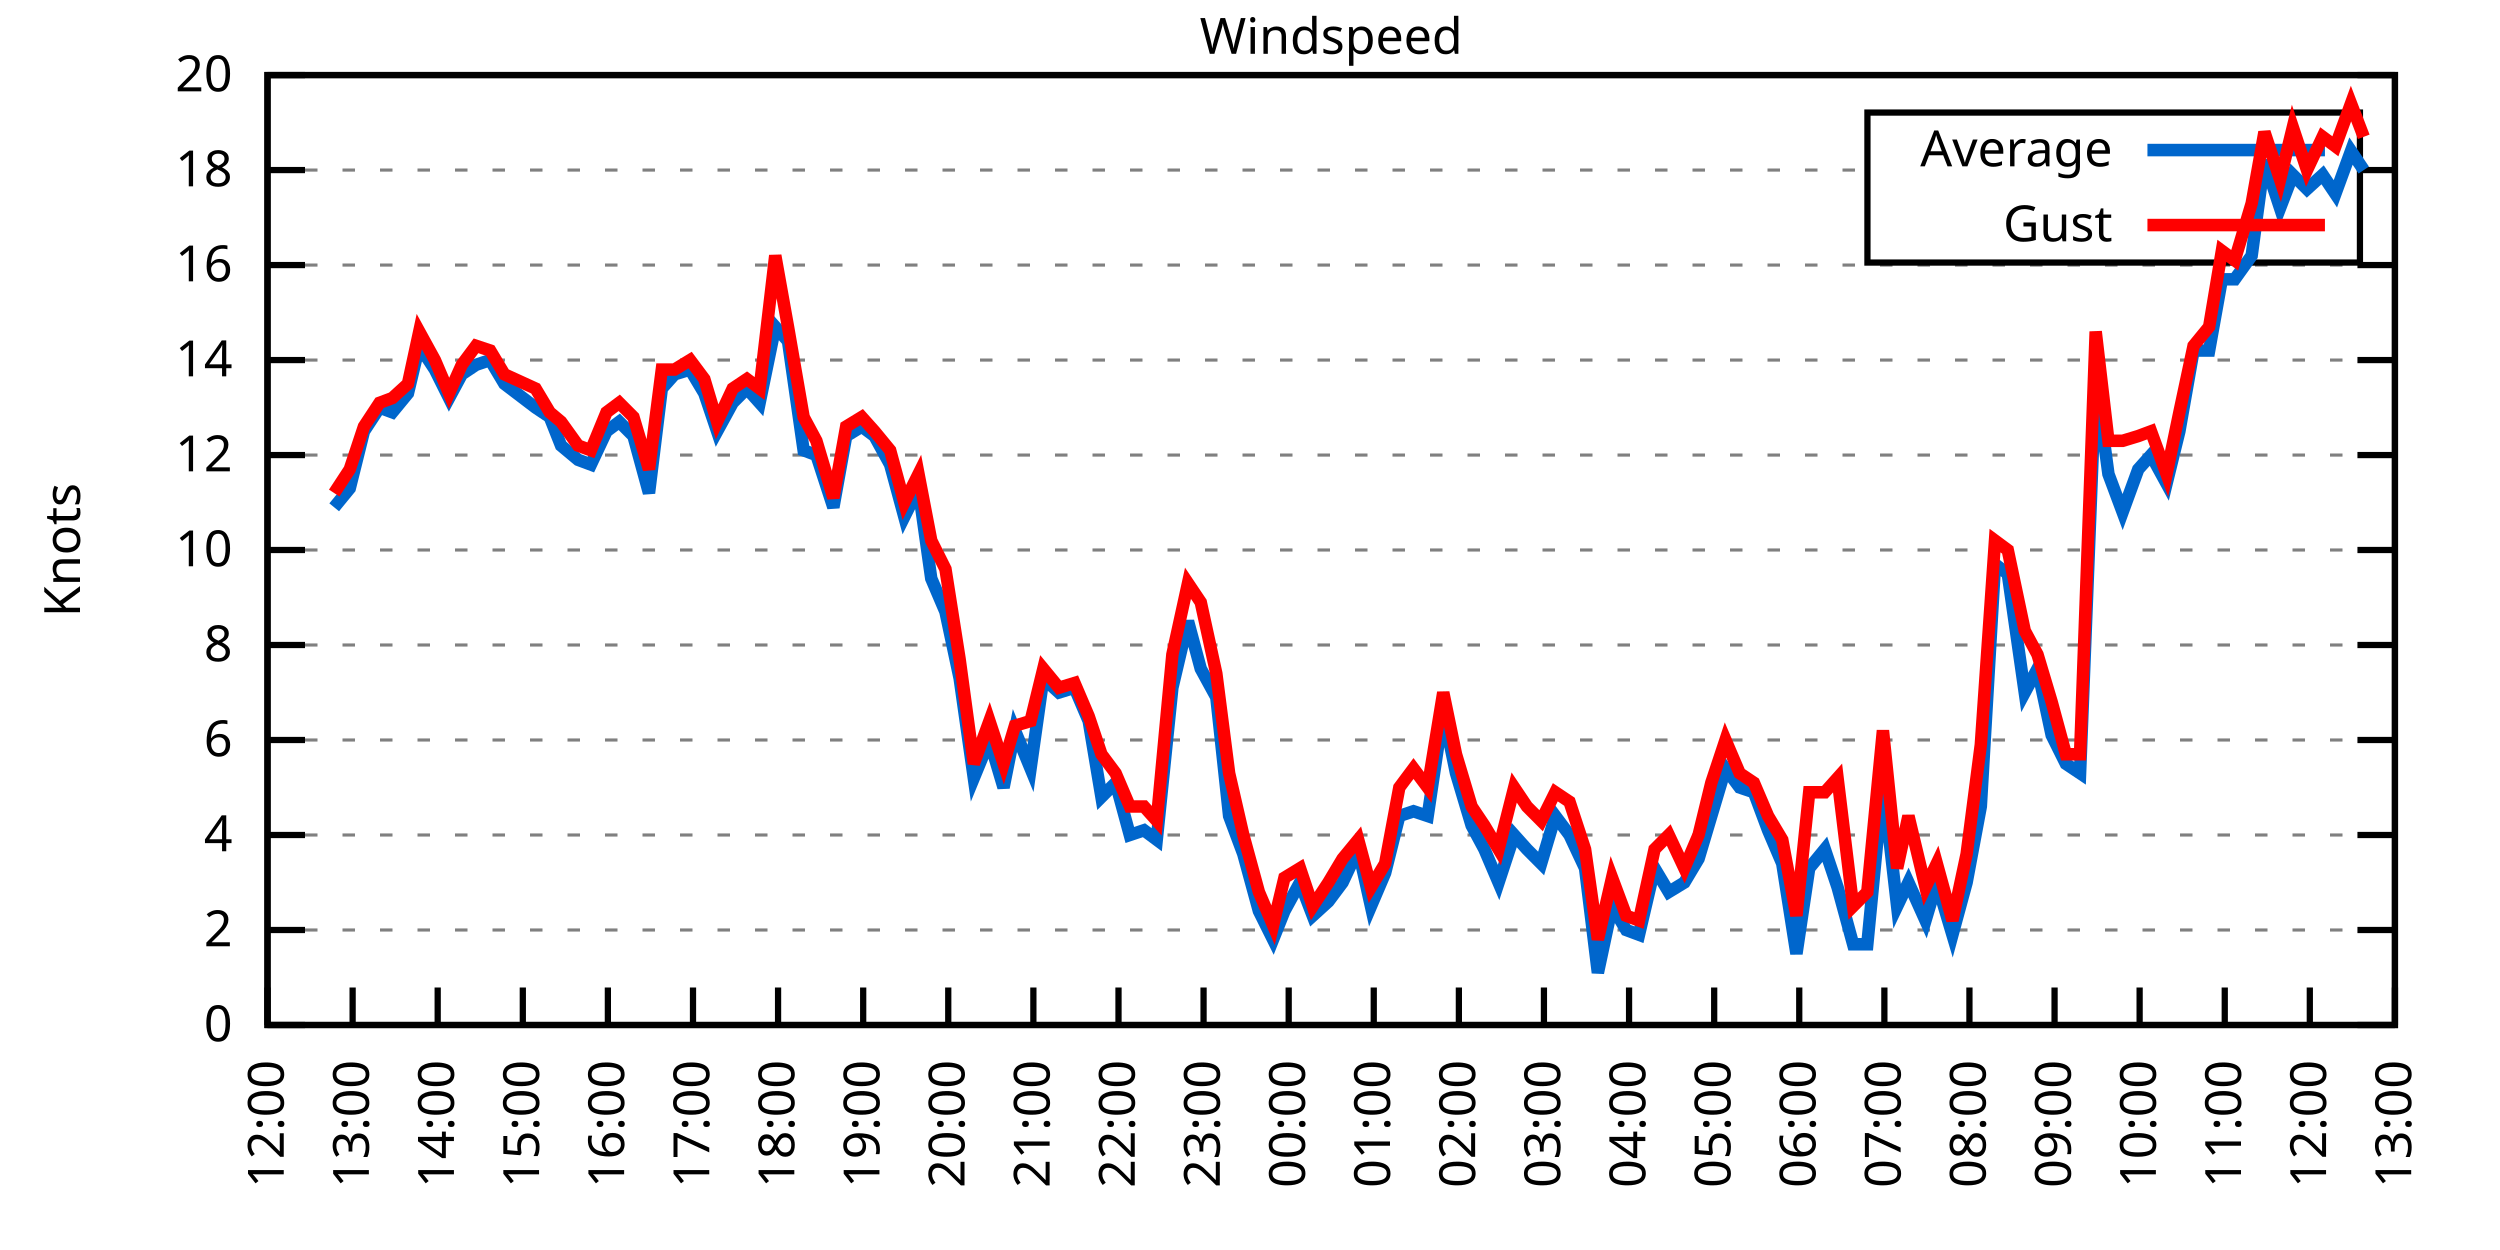
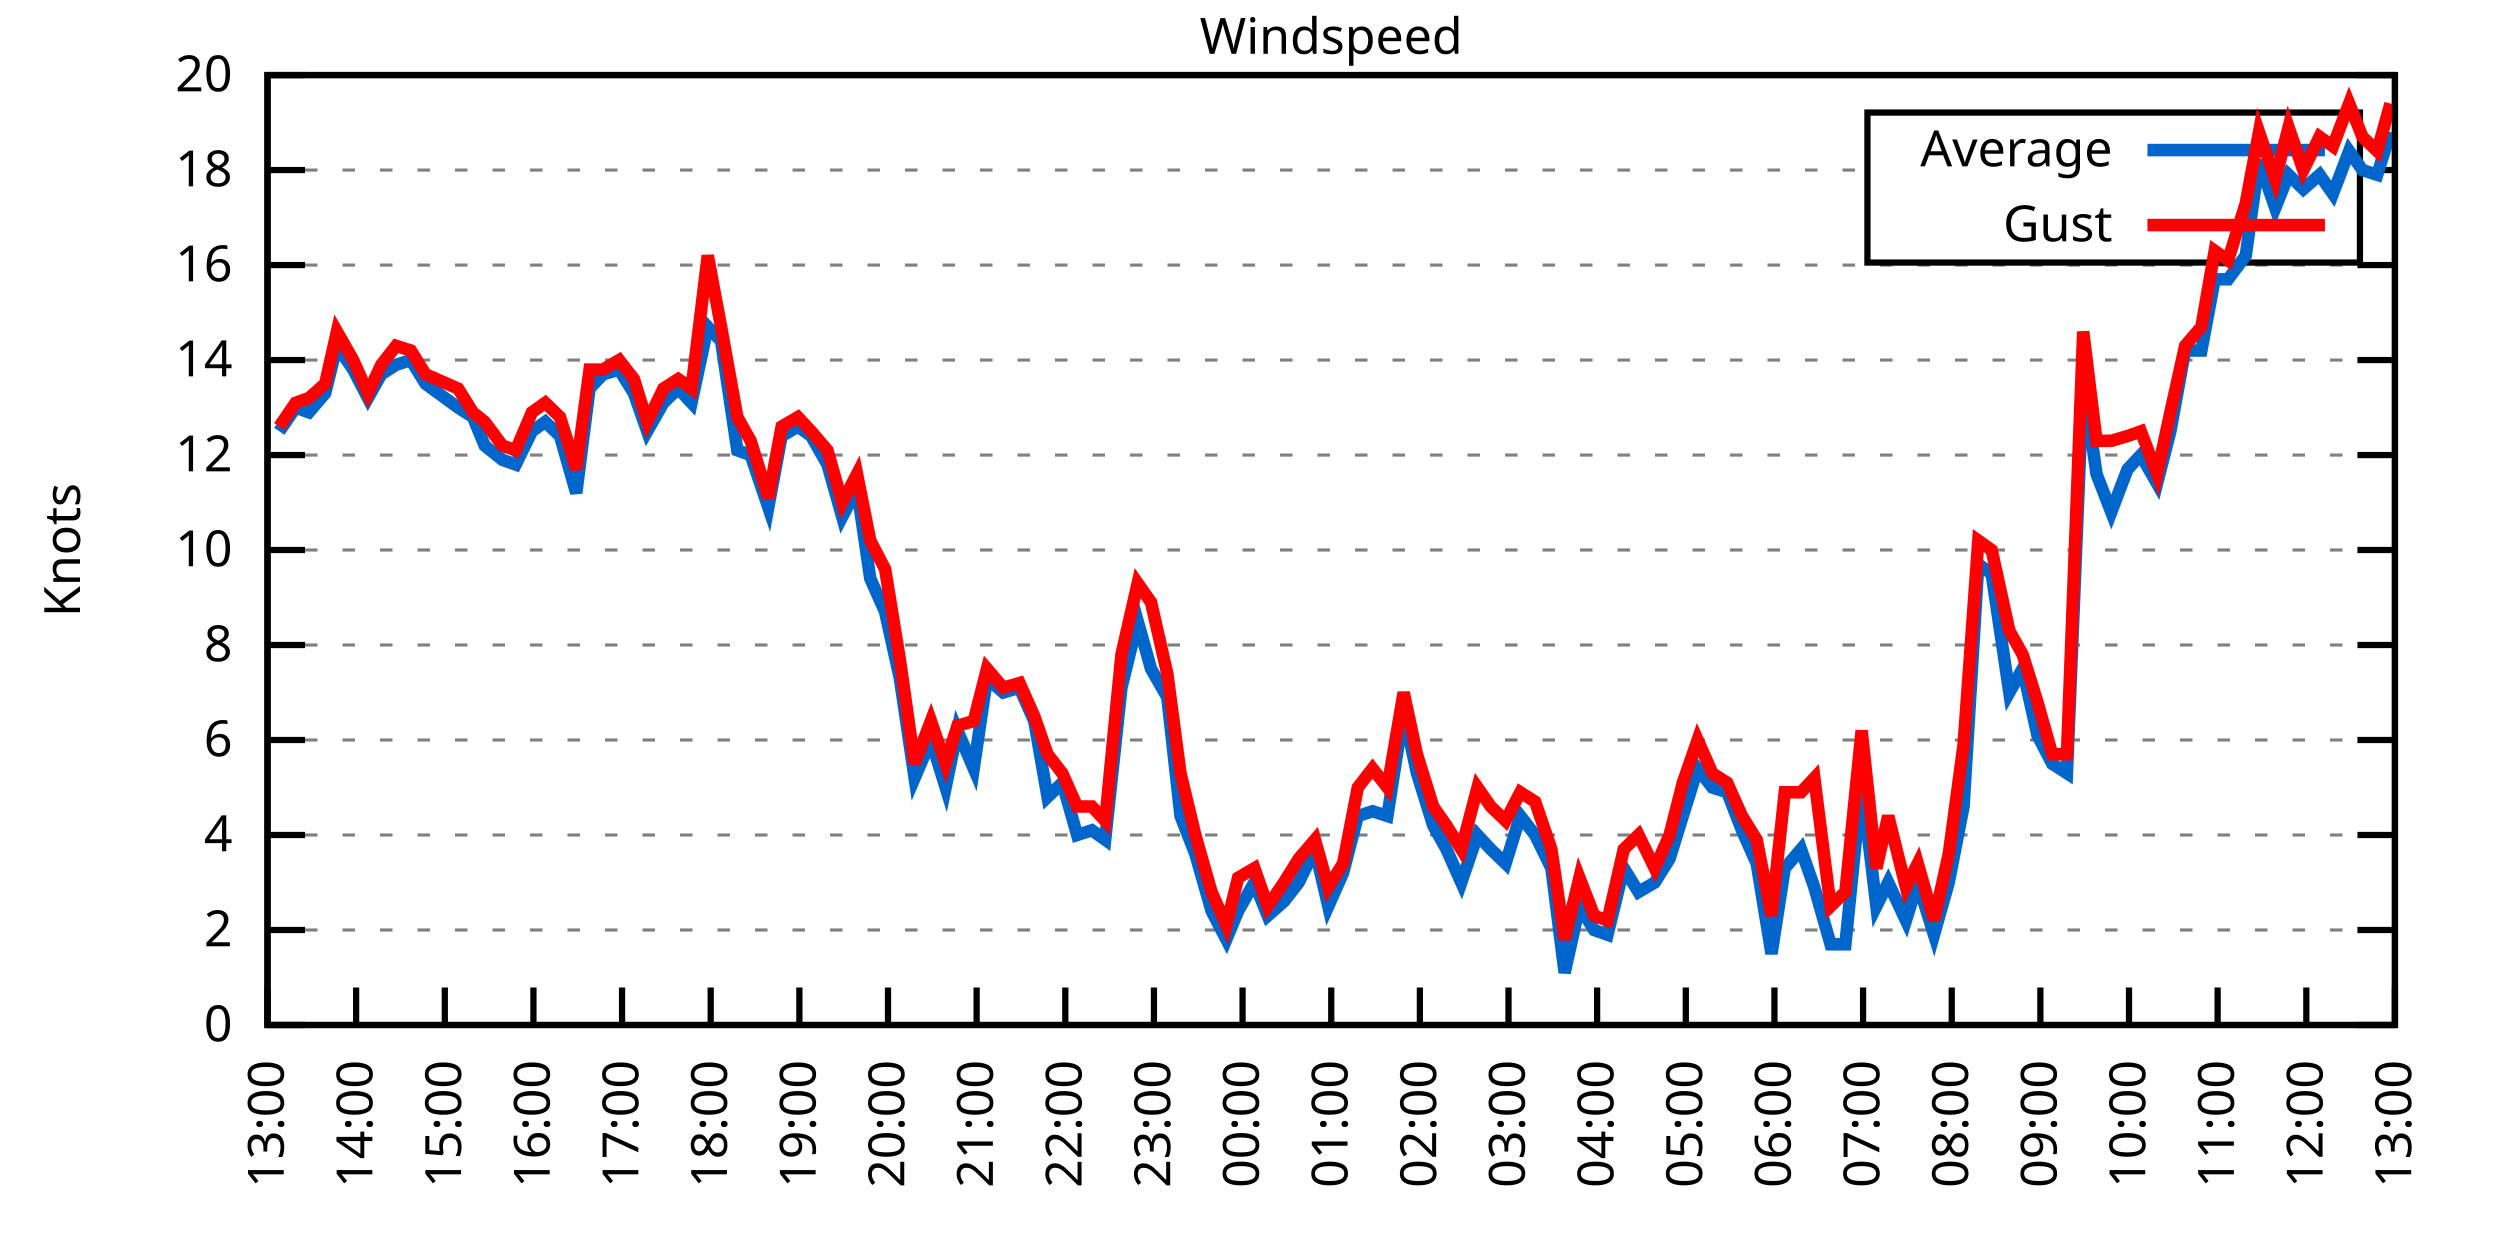
<svg xmlns="http://www.w3.org/2000/svg" xmlns:xlink="http://www.w3.org/1999/xlink" width="400" height="200" viewBox="0 0 400 200">
  <g id="gnuplot_canvas">
    <rect x="0" y="0" width="400" height="200" fill="none" />
    <defs>
      <circle id="gpDot" r="0.5" stroke-width="0.5" stroke="currentColor" />
      <path id="gpPt0" stroke-width="0.333" stroke="currentColor" d="M-1,0 h2 M0,-1 v2" />
      <path id="gpPt1" stroke-width="0.333" stroke="currentColor" d="M-1,-1 L1,1 M1,-1 L-1,1" />
      <path id="gpPt2" stroke-width="0.333" stroke="currentColor" d="M-1,0 L1,0 M0,-1 L0,1 M-1,-1 L1,1 M-1,1 L1,-1" />
      <rect id="gpPt3" stroke-width="0.333" stroke="currentColor" x="-1" y="-1" width="2" height="2" />
      <rect id="gpPt4" stroke-width="0.333" stroke="currentColor" fill="currentColor" x="-1" y="-1" width="2" height="2" />
      <circle id="gpPt5" stroke-width="0.333" stroke="currentColor" cx="0" cy="0" r="1" />
      <use xlink:href="#gpPt5" id="gpPt6" fill="currentColor" stroke="none" />
      <path id="gpPt7" stroke-width="0.333" stroke="currentColor" d="M0,-1.33 L-1.33,0.67 L1.33,0.67 z" />
      <use xlink:href="#gpPt7" id="gpPt8" fill="currentColor" stroke="none" />
      <use xlink:href="#gpPt7" id="gpPt9" stroke="currentColor" transform="rotate(180)" />
      <use xlink:href="#gpPt9" id="gpPt10" fill="currentColor" stroke="none" />
      <use xlink:href="#gpPt3" id="gpPt11" stroke="currentColor" transform="rotate(45)" />
      <use xlink:href="#gpPt11" id="gpPt12" fill="currentColor" stroke="none" />
      <path id="gpPt13" stroke-width="0.333" stroke="currentColor" d="M0,1.330 L1.265,0.411 L0.782,-1.067 L-0.782,-1.076 L-1.265,0.411 z" />
      <use xlink:href="#gpPt13" id="gpPt14" fill="currentColor" stroke="none" />
      <filter id="textbox" filterUnits="objectBoundingBox" x="0" y="0" height="1" width="1">
        <feFlood flood-color="white" flood-opacity="1" result="bgnd" />
        <feComposite in="SourceGraphic" in2="bgnd" operator="atop" />
      </filter>
      <filter id="greybox" filterUnits="objectBoundingBox" x="0" y="0" height="1" width="1">
        <feFlood flood-color="lightgrey" flood-opacity="1" result="grey" />
        <feComposite in="SourceGraphic" in2="grey" operator="atop" />
      </filter>
    </defs>
    <g fill="none" color="white" stroke="currentColor" stroke-width="1.00" stroke-linecap="butt" stroke-linejoin="miter">
</g>
    <g fill="none" color="black" stroke="currentColor" stroke-width="1.00" stroke-linecap="butt" stroke-linejoin="miter">
      <g stroke="none" shape-rendering="crispEdges">
        <polygon fill="rgb(255, 255, 255)" points="42.80,164.00 383.18,164.00 383.18,12.02 42.80,12.02 " />
      </g>
    </g>
    <g fill="none" color="black" stroke="currentColor" stroke-width="1.00" stroke-linecap="butt" stroke-linejoin="miter">
</g>
    <g fill="none" color="black" stroke="black" stroke-width="0.50" stroke-linecap="butt" stroke-linejoin="miter">
</g>
    <g fill="none" color="gray" stroke="currentColor" stroke-width="0.50" stroke-linecap="butt" stroke-linejoin="miter">
      <path stroke="gray" stroke-dasharray="2,4" class="gridline" d="M42.80,164.00 L383.19,164.00  " />
    </g>
    <g fill="none" color="gray" stroke="gray" stroke-width="1.00" stroke-linecap="butt" stroke-linejoin="miter">
</g>
    <g fill="none" color="black" stroke="currentColor" stroke-width="1.00" stroke-linecap="butt" stroke-linejoin="miter">
      <path stroke="black" d="M42.80,164.00 L48.80,164.00 M383.19,164.00 L377.19,164.00  " />
      <g transform="translate(37.20,166.60)" stroke="none" fill="black" font-family="Sans" font-size="8.00" text-anchor="end">
        <text>
          <tspan font-family="Sans"> 0</tspan>
        </text>
      </g>
    </g>
    <g fill="none" color="black" stroke="currentColor" stroke-width="1.00" stroke-linecap="butt" stroke-linejoin="miter">
</g>
    <g fill="none" color="black" stroke="black" stroke-width="0.50" stroke-linecap="butt" stroke-linejoin="miter">
</g>
    <g fill="none" color="gray" stroke="currentColor" stroke-width="0.50" stroke-linecap="butt" stroke-linejoin="miter">
      <path stroke="gray" stroke-dasharray="2,4" class="gridline" d="M42.80,148.80 L383.19,148.80  " />
    </g>
    <g fill="none" color="gray" stroke="gray" stroke-width="1.00" stroke-linecap="butt" stroke-linejoin="miter">
</g>
    <g fill="none" color="black" stroke="currentColor" stroke-width="1.00" stroke-linecap="butt" stroke-linejoin="miter">
      <path stroke="black" d="M42.80,148.80 L48.80,148.80 M383.19,148.80 L377.19,148.80  " />
      <g transform="translate(37.20,151.40)" stroke="none" fill="black" font-family="Sans" font-size="8.00" text-anchor="end">
        <text>
          <tspan font-family="Sans"> 2</tspan>
        </text>
      </g>
    </g>
    <g fill="none" color="black" stroke="currentColor" stroke-width="1.00" stroke-linecap="butt" stroke-linejoin="miter">
</g>
    <g fill="none" color="black" stroke="black" stroke-width="0.50" stroke-linecap="butt" stroke-linejoin="miter">
</g>
    <g fill="none" color="gray" stroke="currentColor" stroke-width="0.50" stroke-linecap="butt" stroke-linejoin="miter">
      <path stroke="gray" stroke-dasharray="2,4" class="gridline" d="M42.80,133.60 L383.19,133.60  " />
    </g>
    <g fill="none" color="gray" stroke="gray" stroke-width="1.00" stroke-linecap="butt" stroke-linejoin="miter">
</g>
    <g fill="none" color="black" stroke="currentColor" stroke-width="1.00" stroke-linecap="butt" stroke-linejoin="miter">
      <path stroke="black" d="M42.80,133.60 L48.80,133.60 M383.19,133.60 L377.19,133.60  " />
      <g transform="translate(37.20,136.20)" stroke="none" fill="black" font-family="Sans" font-size="8.00" text-anchor="end">
        <text>
          <tspan font-family="Sans"> 4</tspan>
        </text>
      </g>
    </g>
    <g fill="none" color="black" stroke="currentColor" stroke-width="1.00" stroke-linecap="butt" stroke-linejoin="miter">
</g>
    <g fill="none" color="black" stroke="black" stroke-width="0.50" stroke-linecap="butt" stroke-linejoin="miter">
</g>
    <g fill="none" color="gray" stroke="currentColor" stroke-width="0.50" stroke-linecap="butt" stroke-linejoin="miter">
      <path stroke="gray" stroke-dasharray="2,4" class="gridline" d="M42.80,118.40 L383.19,118.40  " />
    </g>
    <g fill="none" color="gray" stroke="gray" stroke-width="1.00" stroke-linecap="butt" stroke-linejoin="miter">
</g>
    <g fill="none" color="black" stroke="currentColor" stroke-width="1.00" stroke-linecap="butt" stroke-linejoin="miter">
      <path stroke="black" d="M42.80,118.40 L48.80,118.40 M383.19,118.40 L377.19,118.40  " />
      <g transform="translate(37.20,121.00)" stroke="none" fill="black" font-family="Sans" font-size="8.00" text-anchor="end">
        <text>
          <tspan font-family="Sans"> 6</tspan>
        </text>
      </g>
    </g>
    <g fill="none" color="black" stroke="currentColor" stroke-width="1.00" stroke-linecap="butt" stroke-linejoin="miter">
</g>
    <g fill="none" color="black" stroke="black" stroke-width="0.50" stroke-linecap="butt" stroke-linejoin="miter">
</g>
    <g fill="none" color="gray" stroke="currentColor" stroke-width="0.50" stroke-linecap="butt" stroke-linejoin="miter">
      <path stroke="gray" stroke-dasharray="2,4" class="gridline" d="M42.80,103.20 L383.19,103.20  " />
    </g>
    <g fill="none" color="gray" stroke="gray" stroke-width="1.00" stroke-linecap="butt" stroke-linejoin="miter">
</g>
    <g fill="none" color="black" stroke="currentColor" stroke-width="1.00" stroke-linecap="butt" stroke-linejoin="miter">
      <path stroke="black" d="M42.80,103.20 L48.80,103.20 M383.19,103.20 L377.19,103.20  " />
      <g transform="translate(37.20,105.80)" stroke="none" fill="black" font-family="Sans" font-size="8.00" text-anchor="end">
        <text>
          <tspan font-family="Sans"> 8</tspan>
        </text>
      </g>
    </g>
    <g fill="none" color="black" stroke="currentColor" stroke-width="1.00" stroke-linecap="butt" stroke-linejoin="miter">
</g>
    <g fill="none" color="black" stroke="black" stroke-width="0.50" stroke-linecap="butt" stroke-linejoin="miter">
</g>
    <g fill="none" color="gray" stroke="currentColor" stroke-width="0.50" stroke-linecap="butt" stroke-linejoin="miter">
      <path stroke="gray" stroke-dasharray="2,4" class="gridline" d="M42.80,88.00 L383.19,88.00  " />
    </g>
    <g fill="none" color="gray" stroke="gray" stroke-width="1.00" stroke-linecap="butt" stroke-linejoin="miter">
</g>
    <g fill="none" color="black" stroke="currentColor" stroke-width="1.00" stroke-linecap="butt" stroke-linejoin="miter">
      <path stroke="black" d="M42.80,88.00 L48.80,88.00 M383.19,88.00 L377.19,88.00  " />
      <g transform="translate(37.20,90.60)" stroke="none" fill="black" font-family="Sans" font-size="8.00" text-anchor="end">
        <text>
          <tspan font-family="Sans"> 10</tspan>
        </text>
      </g>
    </g>
    <g fill="none" color="black" stroke="currentColor" stroke-width="1.00" stroke-linecap="butt" stroke-linejoin="miter">
</g>
    <g fill="none" color="black" stroke="black" stroke-width="0.50" stroke-linecap="butt" stroke-linejoin="miter">
</g>
    <g fill="none" color="gray" stroke="currentColor" stroke-width="0.50" stroke-linecap="butt" stroke-linejoin="miter">
      <path stroke="gray" stroke-dasharray="2,4" class="gridline" d="M42.80,72.81 L383.19,72.81  " />
    </g>
    <g fill="none" color="gray" stroke="gray" stroke-width="1.00" stroke-linecap="butt" stroke-linejoin="miter">
</g>
    <g fill="none" color="black" stroke="currentColor" stroke-width="1.00" stroke-linecap="butt" stroke-linejoin="miter">
      <path stroke="black" d="M42.80,72.81 L48.80,72.81 M383.19,72.81 L377.19,72.81  " />
      <g transform="translate(37.20,75.41)" stroke="none" fill="black" font-family="Sans" font-size="8.00" text-anchor="end">
        <text>
          <tspan font-family="Sans"> 12</tspan>
        </text>
      </g>
    </g>
    <g fill="none" color="black" stroke="currentColor" stroke-width="1.00" stroke-linecap="butt" stroke-linejoin="miter">
</g>
    <g fill="none" color="black" stroke="black" stroke-width="0.50" stroke-linecap="butt" stroke-linejoin="miter">
</g>
    <g fill="none" color="gray" stroke="currentColor" stroke-width="0.50" stroke-linecap="butt" stroke-linejoin="miter">
      <path stroke="gray" stroke-dasharray="2,4" class="gridline" d="M42.80,57.61 L383.19,57.61  " />
    </g>
    <g fill="none" color="gray" stroke="gray" stroke-width="1.00" stroke-linecap="butt" stroke-linejoin="miter">
</g>
    <g fill="none" color="black" stroke="currentColor" stroke-width="1.00" stroke-linecap="butt" stroke-linejoin="miter">
      <path stroke="black" d="M42.80,57.61 L48.80,57.61 M383.19,57.61 L377.19,57.61  " />
      <g transform="translate(37.20,60.21)" stroke="none" fill="black" font-family="Sans" font-size="8.00" text-anchor="end">
        <text>
          <tspan font-family="Sans"> 14</tspan>
        </text>
      </g>
    </g>
    <g fill="none" color="black" stroke="currentColor" stroke-width="1.00" stroke-linecap="butt" stroke-linejoin="miter">
</g>
    <g fill="none" color="black" stroke="black" stroke-width="0.50" stroke-linecap="butt" stroke-linejoin="miter">
</g>
    <g fill="none" color="gray" stroke="currentColor" stroke-width="0.50" stroke-linecap="butt" stroke-linejoin="miter">
      <path stroke="gray" stroke-dasharray="2,4" class="gridline" d="M42.80,42.41 L383.19,42.41  " />
    </g>
    <g fill="none" color="gray" stroke="gray" stroke-width="1.00" stroke-linecap="butt" stroke-linejoin="miter">
</g>
    <g fill="none" color="black" stroke="currentColor" stroke-width="1.00" stroke-linecap="butt" stroke-linejoin="miter">
      <path stroke="black" d="M42.80,42.41 L48.80,42.41 M383.19,42.41 L377.19,42.41  " />
      <g transform="translate(37.20,45.01)" stroke="none" fill="black" font-family="Sans" font-size="8.00" text-anchor="end">
        <text>
          <tspan font-family="Sans"> 16</tspan>
        </text>
      </g>
    </g>
    <g fill="none" color="black" stroke="currentColor" stroke-width="1.00" stroke-linecap="butt" stroke-linejoin="miter">
</g>
    <g fill="none" color="black" stroke="black" stroke-width="0.50" stroke-linecap="butt" stroke-linejoin="miter">
</g>
    <g fill="none" color="gray" stroke="currentColor" stroke-width="0.50" stroke-linecap="butt" stroke-linejoin="miter">
      <path stroke="gray" stroke-dasharray="2,4" class="gridline" d="M42.80,27.21 L298.79,27.21 M377.59,27.21 L383.19,27.21  " />
    </g>
    <g fill="none" color="gray" stroke="gray" stroke-width="1.00" stroke-linecap="butt" stroke-linejoin="miter">
</g>
    <g fill="none" color="black" stroke="currentColor" stroke-width="1.00" stroke-linecap="butt" stroke-linejoin="miter">
      <path stroke="black" d="M42.80,27.21 L48.80,27.21 M383.19,27.21 L377.19,27.21  " />
      <g transform="translate(37.20,29.81)" stroke="none" fill="black" font-family="Sans" font-size="8.00" text-anchor="end">
        <text>
          <tspan font-family="Sans"> 18</tspan>
        </text>
      </g>
    </g>
    <g fill="none" color="black" stroke="currentColor" stroke-width="1.00" stroke-linecap="butt" stroke-linejoin="miter">
</g>
    <g fill="none" color="black" stroke="black" stroke-width="0.50" stroke-linecap="butt" stroke-linejoin="miter">
</g>
    <g fill="none" color="gray" stroke="currentColor" stroke-width="0.50" stroke-linecap="butt" stroke-linejoin="miter">
      <path stroke="gray" stroke-dasharray="2,4" class="gridline" d="M42.80,12.01 L383.19,12.01  " />
    </g>
    <g fill="none" color="gray" stroke="gray" stroke-width="1.00" stroke-linecap="butt" stroke-linejoin="miter">
</g>
    <g fill="none" color="black" stroke="currentColor" stroke-width="1.00" stroke-linecap="butt" stroke-linejoin="miter">
      <path stroke="black" d="M42.80,12.01 L48.80,12.01 M383.19,12.01 L377.19,12.01  " />
      <g transform="translate(37.20,14.61)" stroke="none" fill="black" font-family="Sans" font-size="8.00" text-anchor="end">
        <text>
          <tspan font-family="Sans"> 20</tspan>
        </text>
      </g>
    </g>
    <g fill="none" color="black" stroke="currentColor" stroke-width="1.00" stroke-linecap="butt" stroke-linejoin="miter">
      <path stroke="black" d="M42.80,164.00 L42.80,158.00  " />
      <g transform="translate(45.40,169.60) rotate(270.00)" stroke="none" fill="black" font-family="Sans" font-size="8.00" text-anchor="end">
        <text>
-           <tspan font-family="Sans">12:00</tspan>
-         </text>
-       </g>
-     </g>
-     <g fill="none" color="black" stroke="currentColor" stroke-width="1.00" stroke-linecap="butt" stroke-linejoin="miter">
-       <path stroke="black" d="M56.42,164.00 L56.42,158.00  " />
-       <g transform="translate(59.02,169.60) rotate(270.00)" stroke="none" fill="black" font-family="Sans" font-size="8.00" text-anchor="end">
-         <text>
          <tspan font-family="Sans">13:00</tspan>
        </text>
      </g>
    </g>
    <g fill="none" color="black" stroke="currentColor" stroke-width="1.00" stroke-linecap="butt" stroke-linejoin="miter">
-       <path stroke="black" d="M70.03,164.00 L70.03,158.00  " />
-       <g transform="translate(72.63,169.60) rotate(270.00)" stroke="none" fill="black" font-family="Sans" font-size="8.00" text-anchor="end">
+       <path stroke="black" d="M56.98,164.00 L56.98,158.00  " />
+       <g transform="translate(59.58,169.60) rotate(270.00)" stroke="none" fill="black" font-family="Sans" font-size="8.00" text-anchor="end">
        <text>
          <tspan font-family="Sans">14:00</tspan>
        </text>
      </g>
    </g>
    <g fill="none" color="black" stroke="currentColor" stroke-width="1.00" stroke-linecap="butt" stroke-linejoin="miter">
-       <path stroke="black" d="M83.65,164.00 L83.65,158.00  " />
-       <g transform="translate(86.25,169.60) rotate(270.00)" stroke="none" fill="black" font-family="Sans" font-size="8.00" text-anchor="end">
+       <path stroke="black" d="M71.17,164.00 L71.17,158.00  " />
+       <g transform="translate(73.77,169.60) rotate(270.00)" stroke="none" fill="black" font-family="Sans" font-size="8.00" text-anchor="end">
        <text>
          <tspan font-family="Sans">15:00</tspan>
        </text>
      </g>
    </g>
    <g fill="none" color="black" stroke="currentColor" stroke-width="1.00" stroke-linecap="butt" stroke-linejoin="miter">
-       <path stroke="black" d="M97.26,164.00 L97.26,158.00  " />
-       <g transform="translate(99.86,169.60) rotate(270.00)" stroke="none" fill="black" font-family="Sans" font-size="8.00" text-anchor="end">
+       <path stroke="black" d="M85.35,164.00 L85.35,158.00  " />
+       <g transform="translate(87.95,169.60) rotate(270.00)" stroke="none" fill="black" font-family="Sans" font-size="8.00" text-anchor="end">
        <text>
          <tspan font-family="Sans">16:00</tspan>
        </text>
      </g>
    </g>
    <g fill="none" color="black" stroke="currentColor" stroke-width="1.00" stroke-linecap="butt" stroke-linejoin="miter">
-       <path stroke="black" d="M110.88,164.00 L110.88,158.00  " />
-       <g transform="translate(113.48,169.60) rotate(270.00)" stroke="none" fill="black" font-family="Sans" font-size="8.00" text-anchor="end">
+       <path stroke="black" d="M99.53,164.00 L99.53,158.00  " />
+       <g transform="translate(102.13,169.60) rotate(270.00)" stroke="none" fill="black" font-family="Sans" font-size="8.00" text-anchor="end">
        <text>
          <tspan font-family="Sans">17:00</tspan>
        </text>
      </g>
    </g>
    <g fill="none" color="black" stroke="currentColor" stroke-width="1.00" stroke-linecap="butt" stroke-linejoin="miter">
-       <path stroke="black" d="M124.49,164.00 L124.49,158.00  " />
-       <g transform="translate(127.09,169.60) rotate(270.00)" stroke="none" fill="black" font-family="Sans" font-size="8.00" text-anchor="end">
+       <path stroke="black" d="M113.71,164.00 L113.71,158.00  " />
+       <g transform="translate(116.31,169.60) rotate(270.00)" stroke="none" fill="black" font-family="Sans" font-size="8.00" text-anchor="end">
        <text>
          <tspan font-family="Sans">18:00</tspan>
        </text>
      </g>
    </g>
    <g fill="none" color="black" stroke="currentColor" stroke-width="1.00" stroke-linecap="butt" stroke-linejoin="miter">
-       <path stroke="black" d="M138.11,164.00 L138.11,158.00  " />
-       <g transform="translate(140.71,169.60) rotate(270.00)" stroke="none" fill="black" font-family="Sans" font-size="8.00" text-anchor="end">
+       <path stroke="black" d="M127.90,164.00 L127.90,158.00  " />
+       <g transform="translate(130.50,169.60) rotate(270.00)" stroke="none" fill="black" font-family="Sans" font-size="8.00" text-anchor="end">
        <text>
          <tspan font-family="Sans">19:00</tspan>
        </text>
      </g>
    </g>
    <g fill="none" color="black" stroke="currentColor" stroke-width="1.00" stroke-linecap="butt" stroke-linejoin="miter">
-       <path stroke="black" d="M151.72,164.00 L151.72,158.00  " />
-       <g transform="translate(154.32,169.60) rotate(270.00)" stroke="none" fill="black" font-family="Sans" font-size="8.00" text-anchor="end">
+       <path stroke="black" d="M142.08,164.00 L142.08,158.00  " />
+       <g transform="translate(144.68,169.60) rotate(270.00)" stroke="none" fill="black" font-family="Sans" font-size="8.00" text-anchor="end">
        <text>
          <tspan font-family="Sans">20:00</tspan>
        </text>
      </g>
    </g>
    <g fill="none" color="black" stroke="currentColor" stroke-width="1.00" stroke-linecap="butt" stroke-linejoin="miter">
-       <path stroke="black" d="M165.34,164.00 L165.34,158.00  " />
-       <g transform="translate(167.94,169.60) rotate(270.00)" stroke="none" fill="black" font-family="Sans" font-size="8.00" text-anchor="end">
+       <path stroke="black" d="M156.26,164.00 L156.26,158.00  " />
+       <g transform="translate(158.86,169.60) rotate(270.00)" stroke="none" fill="black" font-family="Sans" font-size="8.00" text-anchor="end">
        <text>
          <tspan font-family="Sans">21:00</tspan>
        </text>
      </g>
    </g>
    <g fill="none" color="black" stroke="currentColor" stroke-width="1.00" stroke-linecap="butt" stroke-linejoin="miter">
-       <path stroke="black" d="M178.96,164.00 L178.96,158.00  " />
-       <g transform="translate(181.56,169.60) rotate(270.00)" stroke="none" fill="black" font-family="Sans" font-size="8.00" text-anchor="end">
+       <path stroke="black" d="M170.45,164.00 L170.45,158.00  " />
+       <g transform="translate(173.05,169.60) rotate(270.00)" stroke="none" fill="black" font-family="Sans" font-size="8.00" text-anchor="end">
        <text>
          <tspan font-family="Sans">22:00</tspan>
        </text>
      </g>
    </g>
    <g fill="none" color="black" stroke="currentColor" stroke-width="1.00" stroke-linecap="butt" stroke-linejoin="miter">
-       <path stroke="black" d="M192.57,164.00 L192.57,158.00  " />
-       <g transform="translate(195.17,169.60) rotate(270.00)" stroke="none" fill="black" font-family="Sans" font-size="8.00" text-anchor="end">
+       <path stroke="black" d="M184.63,164.00 L184.63,158.00  " />
+       <g transform="translate(187.23,169.60) rotate(270.00)" stroke="none" fill="black" font-family="Sans" font-size="8.00" text-anchor="end">
        <text>
          <tspan font-family="Sans">23:00</tspan>
        </text>
      </g>
    </g>
    <g fill="none" color="black" stroke="currentColor" stroke-width="1.00" stroke-linecap="butt" stroke-linejoin="miter">
-       <path stroke="black" d="M206.19,164.00 L206.19,158.00  " />
-       <g transform="translate(208.79,169.60) rotate(270.00)" stroke="none" fill="black" font-family="Sans" font-size="8.00" text-anchor="end">
+       <path stroke="black" d="M198.81,164.00 L198.81,158.00  " />
+       <g transform="translate(201.41,169.60) rotate(270.00)" stroke="none" fill="black" font-family="Sans" font-size="8.00" text-anchor="end">
        <text>
          <tspan font-family="Sans">00:00</tspan>
        </text>
      </g>
    </g>
    <g fill="none" color="black" stroke="currentColor" stroke-width="1.00" stroke-linecap="butt" stroke-linejoin="miter">
-       <path stroke="black" d="M219.80,164.00 L219.80,158.00  " />
-       <g transform="translate(222.40,169.60) rotate(270.00)" stroke="none" fill="black" font-family="Sans" font-size="8.00" text-anchor="end">
+       <path stroke="black" d="M213.00,164.00 L213.00,158.00  " />
+       <g transform="translate(215.60,169.60) rotate(270.00)" stroke="none" fill="black" font-family="Sans" font-size="8.00" text-anchor="end">
        <text>
          <tspan font-family="Sans">01:00</tspan>
        </text>
      </g>
    </g>
    <g fill="none" color="black" stroke="currentColor" stroke-width="1.00" stroke-linecap="butt" stroke-linejoin="miter">
-       <path stroke="black" d="M233.42,164.00 L233.42,158.00  " />
-       <g transform="translate(236.02,169.60) rotate(270.00)" stroke="none" fill="black" font-family="Sans" font-size="8.00" text-anchor="end">
+       <path stroke="black" d="M227.18,164.00 L227.18,158.00  " />
+       <g transform="translate(229.78,169.60) rotate(270.00)" stroke="none" fill="black" font-family="Sans" font-size="8.00" text-anchor="end">
        <text>
          <tspan font-family="Sans">02:00</tspan>
        </text>
      </g>
    </g>
    <g fill="none" color="black" stroke="currentColor" stroke-width="1.00" stroke-linecap="butt" stroke-linejoin="miter">
-       <path stroke="black" d="M247.03,164.00 L247.03,158.00  " />
-       <g transform="translate(249.63,169.60) rotate(270.00)" stroke="none" fill="black" font-family="Sans" font-size="8.00" text-anchor="end">
+       <path stroke="black" d="M241.36,164.00 L241.36,158.00  " />
+       <g transform="translate(243.96,169.60) rotate(270.00)" stroke="none" fill="black" font-family="Sans" font-size="8.00" text-anchor="end">
        <text>
          <tspan font-family="Sans">03:00</tspan>
        </text>
      </g>
    </g>
    <g fill="none" color="black" stroke="currentColor" stroke-width="1.00" stroke-linecap="butt" stroke-linejoin="miter">
-       <path stroke="black" d="M260.65,164.00 L260.65,158.00  " />
-       <g transform="translate(263.25,169.60) rotate(270.00)" stroke="none" fill="black" font-family="Sans" font-size="8.00" text-anchor="end">
+       <path stroke="black" d="M255.54,164.00 L255.54,158.00  " />
+       <g transform="translate(258.14,169.60) rotate(270.00)" stroke="none" fill="black" font-family="Sans" font-size="8.00" text-anchor="end">
        <text>
          <tspan font-family="Sans">04:00</tspan>
        </text>
      </g>
    </g>
    <g fill="none" color="black" stroke="currentColor" stroke-width="1.00" stroke-linecap="butt" stroke-linejoin="miter">
-       <path stroke="black" d="M274.27,164.00 L274.27,158.00  " />
-       <g transform="translate(276.87,169.60) rotate(270.00)" stroke="none" fill="black" font-family="Sans" font-size="8.00" text-anchor="end">
+       <path stroke="black" d="M269.73,164.00 L269.73,158.00  " />
+       <g transform="translate(272.33,169.60) rotate(270.00)" stroke="none" fill="black" font-family="Sans" font-size="8.00" text-anchor="end">
        <text>
          <tspan font-family="Sans">05:00</tspan>
        </text>
      </g>
    </g>
    <g fill="none" color="black" stroke="currentColor" stroke-width="1.00" stroke-linecap="butt" stroke-linejoin="miter">
-       <path stroke="black" d="M287.88,164.00 L287.88,158.00  " />
-       <g transform="translate(290.48,169.60) rotate(270.00)" stroke="none" fill="black" font-family="Sans" font-size="8.00" text-anchor="end">
+       <path stroke="black" d="M283.91,164.00 L283.91,158.00  " />
+       <g transform="translate(286.51,169.60) rotate(270.00)" stroke="none" fill="black" font-family="Sans" font-size="8.00" text-anchor="end">
        <text>
          <tspan font-family="Sans">06:00</tspan>
        </text>
      </g>
    </g>
    <g fill="none" color="black" stroke="currentColor" stroke-width="1.00" stroke-linecap="butt" stroke-linejoin="miter">
-       <path stroke="black" d="M301.50,164.00 L301.50,158.00  " />
-       <g transform="translate(304.10,169.60) rotate(270.00)" stroke="none" fill="black" font-family="Sans" font-size="8.00" text-anchor="end">
+       <path stroke="black" d="M298.09,164.00 L298.09,158.00  " />
+       <g transform="translate(300.69,169.60) rotate(270.00)" stroke="none" fill="black" font-family="Sans" font-size="8.00" text-anchor="end">
        <text>
          <tspan font-family="Sans">07:00</tspan>
        </text>
      </g>
    </g>
    <g fill="none" color="black" stroke="currentColor" stroke-width="1.00" stroke-linecap="butt" stroke-linejoin="miter">
-       <path stroke="black" d="M315.11,164.00 L315.11,158.00  " />
-       <g transform="translate(317.71,169.60) rotate(270.00)" stroke="none" fill="black" font-family="Sans" font-size="8.00" text-anchor="end">
+       <path stroke="black" d="M312.28,164.00 L312.28,158.00  " />
+       <g transform="translate(314.88,169.60) rotate(270.00)" stroke="none" fill="black" font-family="Sans" font-size="8.00" text-anchor="end">
        <text>
          <tspan font-family="Sans">08:00</tspan>
        </text>
      </g>
    </g>
    <g fill="none" color="black" stroke="currentColor" stroke-width="1.00" stroke-linecap="butt" stroke-linejoin="miter">
-       <path stroke="black" d="M328.73,164.00 L328.73,158.00  " />
-       <g transform="translate(331.33,169.60) rotate(270.00)" stroke="none" fill="black" font-family="Sans" font-size="8.00" text-anchor="end">
+       <path stroke="black" d="M326.46,164.00 L326.46,158.00  " />
+       <g transform="translate(329.06,169.60) rotate(270.00)" stroke="none" fill="black" font-family="Sans" font-size="8.00" text-anchor="end">
        <text>
          <tspan font-family="Sans">09:00</tspan>
        </text>
      </g>
    </g>
    <g fill="none" color="black" stroke="currentColor" stroke-width="1.00" stroke-linecap="butt" stroke-linejoin="miter">
-       <path stroke="black" d="M342.34,164.00 L342.34,158.00  " />
-       <g transform="translate(344.94,169.60) rotate(270.00)" stroke="none" fill="black" font-family="Sans" font-size="8.00" text-anchor="end">
+       <path stroke="black" d="M340.64,164.00 L340.64,158.00  " />
+       <g transform="translate(343.24,169.60) rotate(270.00)" stroke="none" fill="black" font-family="Sans" font-size="8.00" text-anchor="end">
        <text>
          <tspan font-family="Sans">10:00</tspan>
        </text>
      </g>
    </g>
    <g fill="none" color="black" stroke="currentColor" stroke-width="1.00" stroke-linecap="butt" stroke-linejoin="miter">
-       <path stroke="black" d="M355.96,164.00 L355.96,158.00  " />
-       <g transform="translate(358.56,169.60) rotate(270.00)" stroke="none" fill="black" font-family="Sans" font-size="8.00" text-anchor="end">
+       <path stroke="black" d="M354.82,164.00 L354.82,158.00  " />
+       <g transform="translate(357.42,169.60) rotate(270.00)" stroke="none" fill="black" font-family="Sans" font-size="8.00" text-anchor="end">
        <text>
          <tspan font-family="Sans">11:00</tspan>
        </text>
      </g>
    </g>
    <g fill="none" color="black" stroke="currentColor" stroke-width="1.00" stroke-linecap="butt" stroke-linejoin="miter">
-       <path stroke="black" d="M369.57,164.00 L369.57,158.00  " />
-       <g transform="translate(372.17,169.60) rotate(270.00)" stroke="none" fill="black" font-family="Sans" font-size="8.00" text-anchor="end">
+       <path stroke="black" d="M369.01,164.00 L369.01,158.00  " />
+       <g transform="translate(371.61,169.60) rotate(270.00)" stroke="none" fill="black" font-family="Sans" font-size="8.00" text-anchor="end">
        <text>
          <tspan font-family="Sans">12:00</tspan>
        </text>
      </g>
    </g>
    <g fill="none" color="black" stroke="currentColor" stroke-width="1.00" stroke-linecap="butt" stroke-linejoin="miter">
      <path stroke="black" d="M383.19,164.00 L383.19,158.00  " />
      <g transform="translate(385.79,169.60) rotate(270.00)" stroke="none" fill="black" font-family="Sans" font-size="8.00" text-anchor="end">
        <text>
          <tspan font-family="Sans">13:00</tspan>
        </text>
      </g>
    </g>
    <g fill="none" color="black" stroke="currentColor" stroke-width="1.00" stroke-linecap="butt" stroke-linejoin="miter">
</g>
    <g fill="none" color="black" stroke="currentColor" stroke-width="1.00" stroke-linecap="butt" stroke-linejoin="miter">
      <path stroke="black" d="M42.80,12.01 L42.80,164.00 L383.19,164.00 L383.19,12.01 L42.80,12.01 Z  " />
    </g>
    <g fill="none" color="black" stroke="currentColor" stroke-width="1.00" stroke-linecap="butt" stroke-linejoin="miter">
</g>
    <g fill="none" color="black" stroke="currentColor" stroke-width="1.00" stroke-linecap="butt" stroke-linejoin="miter">
      <path stroke="black" d="M298.79,42.01 L298.79,18.01 L377.59,18.01 L377.59,42.01 L298.79,42.01 Z  " />
    </g>
    <g id="Windspeed_plot_1">
      <g fill="none" color="white" stroke="black" stroke-width="2.00" stroke-linecap="butt" stroke-linejoin="miter">
</g>
      <g fill="none" color="black" stroke="currentColor" stroke-width="2.00" stroke-linecap="butt" stroke-linejoin="miter">
        <g transform="translate(337.99,26.61)" stroke="none" fill="black" font-family="Sans" font-size="8.00" text-anchor="end">
          <text>
            <tspan font-family="Sans">Average</tspan>
          </text>
        </g>
      </g>
      <g fill="none" color="black" stroke="currentColor" stroke-width="2.00" stroke-linecap="butt" stroke-linejoin="miter">
-         <path stroke="rgb(  0, 102, 204)" d="M343.59,24.01 L371.99,24.01 M53.47,81.17 L55.96,78.13 L58.23,69.01 L60.73,65.21 L62.77,65.97 L65.27,62.93   L67.08,55.33 L69.58,59.13 L71.85,63.69 L73.89,59.89 L76.16,58.37 L78.43,57.61 L80.70,61.41 L85.69,65.21   L87.96,66.73 L89.77,71.29 L92.50,73.57 L94.54,74.33 L97.04,69.01 L99.08,67.49 L101.35,69.77 L103.84,78.89   L105.89,62.17 L107.93,59.89 L110.42,59.13 L112.69,62.93 L114.74,69.01 L117.23,64.45 L119.50,62.17 L121.54,64.45   L124.04,52.29 L126.08,54.57 L128.58,72.05 L130.62,72.81 L133.34,81.17 L135.39,69.77 L137.88,68.25 L139.92,69.77   L142.42,74.33 L144.69,82.69 L146.96,78.13 L149.00,92.56 L151.27,97.88 L153.54,108.52 L155.81,124.48 L158.31,118.40   L160.57,126.00 L162.39,116.88 L164.89,122.96 L166.93,108.52 L169.43,110.80 L171.92,110.04 L174.19,115.36 L176.23,127.52   L178.50,125.24 L180.77,133.60 L183.04,132.84 L185.08,134.36 L187.58,110.04 L190.08,99.40 L192.12,107.00 L194.61,111.56   L196.66,130.56 L198.93,136.64 L201.42,145.76 L203.69,150.32 L205.51,145.76 L208.00,141.20 L210.04,146.52 L212.54,144.24   L214.81,141.20 L217.31,135.88 L219.35,145.00 L221.62,139.68 L223.89,130.56 L226.16,129.80 L228.43,130.56 L230.92,113.84   L232.96,123.72 L235.46,132.08 L237.50,135.88 L239.77,141.20 L242.27,133.60 L244.31,135.88 L246.58,138.16 L248.85,130.56   L251.12,133.60 L253.61,138.92 L255.66,155.64 L257.93,145.00 L260.20,148.80 L262.24,149.56 L264.73,138.92 L267.00,142.72   L269.50,141.20 L271.77,137.40 L273.81,130.56 L276.08,122.96 L278.35,126.00 L280.62,126.76 L282.89,132.84 L285.16,138.16   L287.43,152.60 L289.47,138.92 L291.97,135.88 L294.01,141.96 L296.50,151.08 L298.77,151.08 L301.27,125.24 L303.54,145.00   L305.35,141.20 L308.08,147.28 L309.89,141.20 L312.39,149.56 L314.66,141.20 L316.93,129.04 L319.20,90.28 L321.24,91.80   L323.96,110.80 L326.00,107.00 L328.27,117.64 L330.54,122.20 L332.81,123.72 L335.31,60.65 L337.35,75.85 L339.62,81.93   L342.12,75.09 L344.16,72.81 L346.65,77.37 L348.70,69.01 L350.97,56.09 L353.46,56.09 L355.50,44.69 L357.55,44.69   L360.27,40.89 L362.31,25.69 L364.81,33.29 L366.85,27.97 L369.12,30.25 L371.62,27.97 L373.66,31.01 L376.16,24.17   L378.20,27.21  " />
+         <path stroke="rgb(  0, 102, 204)" d="M343.59,24.01 L371.99,24.01 M44.69,69.01 L47.29,65.21 L49.42,65.97 L52.02,62.93 L53.91,55.33 L56.51,59.13   L58.87,63.69 L61.00,59.89 L63.37,58.37 L65.73,57.61 L68.09,61.41 L73.29,65.21 L75.66,66.73 L77.55,71.29   L80.38,73.57 L82.51,74.33 L85.11,69.01 L87.24,67.49 L89.60,69.77 L92.20,78.89 L94.33,62.17 L96.46,59.89   L99.06,59.13 L101.42,62.93 L103.55,69.01 L106.15,64.45 L108.51,62.17 L110.64,64.45 L113.24,52.29 L115.37,54.57   L117.97,72.05 L120.10,72.81 L122.93,81.17 L125.06,69.77 L127.66,68.25 L129.79,69.77 L132.39,74.33 L134.75,82.69   L137.12,78.13 L139.24,92.56 L141.61,97.88 L143.97,108.52 L146.34,124.48 L148.94,118.40 L151.30,126.00 L153.19,116.88   L155.79,122.96 L157.92,108.52 L160.52,110.80 L163.12,110.04 L165.48,115.36 L167.61,127.52 L169.97,125.24 L172.34,133.60   L174.70,132.84 L176.83,134.36 L179.43,110.04 L182.03,99.40 L184.16,107.00 L186.76,111.56 L188.88,130.56 L191.25,136.64   L193.85,145.76 L196.21,150.32 L198.10,145.76 L200.70,141.20 L202.83,146.52 L205.43,144.24 L207.79,141.20 L210.39,135.88   L212.52,145.00 L214.89,139.68 L217.25,130.56 L219.61,129.80 L221.98,130.56 L224.58,113.84 L226.71,123.72 L229.31,132.08   L231.43,135.88 L233.80,141.20 L236.40,133.60 L238.52,135.88 L240.89,138.16 L243.25,130.56 L245.62,133.60 L248.22,138.92   L250.34,155.64 L252.71,145.00 L255.07,148.80 L257.20,149.56 L259.80,138.92 L262.16,142.72 L264.76,141.20 L267.13,137.40   L269.25,130.56 L271.62,122.96 L273.98,126.00 L276.35,126.76 L278.71,132.84 L281.07,138.16 L283.44,152.60 L285.56,138.92   L288.16,135.88 L290.29,141.96 L292.89,151.08 L295.26,151.08 L297.86,125.24 L300.22,145.00 L302.11,141.20 L304.95,147.28   L306.84,141.20 L309.44,149.56 L311.80,141.20 L314.17,129.04 L316.53,90.28 L318.66,91.80 L321.49,110.80 L323.62,107.00   L325.99,117.64 L328.35,122.20 L330.71,123.72 L333.31,60.65 L335.44,75.85 L337.80,81.93 L340.40,75.09 L342.53,72.81   L345.13,77.37 L347.26,69.01 L349.62,56.09 L352.22,56.09 L354.35,44.69 L356.48,44.69 L359.32,40.89 L361.44,25.69   L364.04,33.29 L366.17,27.97 L368.53,30.25 L371.13,27.97 L373.26,31.01 L375.86,24.17 L377.99,27.21 L380.35,27.97   L382.48,21.13  " />
      </g>
    </g>
    <g id="Windspeed_plot_2">
      <g fill="none" color="black" stroke="currentColor" stroke-width="2.00" stroke-linecap="butt" stroke-linejoin="miter">
        <g transform="translate(337.99,38.61)" stroke="none" fill="black" font-family="Sans" font-size="8.00" text-anchor="end">
          <text>
            <tspan font-family="Sans">Gust</tspan>
          </text>
        </g>
      </g>
      <g fill="none" color="black" stroke="currentColor" stroke-width="2.00" stroke-linecap="butt" stroke-linejoin="miter">
-         <path stroke="rgb(255,   0,   0)" d="M343.59,36.01 L371.99,36.01 M53.47,78.89 L55.96,75.09 L58.23,68.25 L60.73,64.45 L62.77,63.69 L65.27,61.41   L67.08,53.05 L69.58,57.61 L71.85,62.93 L73.89,58.37 L76.16,55.33 L78.43,56.09 L80.70,59.89 L85.69,62.17   L87.96,65.97 L89.77,67.49 L92.50,71.29 L94.54,72.05 L97.04,65.97 L99.08,64.45 L101.35,66.73 L103.84,75.09   L105.89,59.13 L107.93,59.13 L110.42,57.61 L112.69,60.65 L114.74,67.49 L117.23,62.17 L119.50,60.65 L121.54,62.17   L124.04,40.89 L126.08,52.29 L128.58,66.73 L130.62,70.53 L133.34,79.65 L135.39,68.25 L137.88,66.73 L139.92,69.01   L142.42,72.05 L144.69,80.41 L146.96,75.85 L149.00,86.49 L151.27,91.04 L153.54,105.48 L155.81,122.20 L158.31,115.36   L160.57,122.20 L162.39,116.12 L164.89,115.36 L166.93,107.00 L169.43,110.04 L171.92,109.28 L174.19,114.60 L176.23,120.68   L178.50,123.72 L180.77,129.04 L183.04,129.04 L185.08,131.32 L187.58,104.72 L190.08,93.32 L192.12,96.36 L194.61,107.76   L196.66,123.72 L198.93,133.60 L201.42,142.72 L203.69,148.04 L205.51,140.44 L208.00,138.92 L210.04,145.00 L212.54,141.20   L214.81,137.40 L217.31,134.36 L219.35,141.96 L221.62,138.16 L223.89,126.00 L226.16,122.96 L228.43,126.00 L230.92,110.80   L232.96,120.68 L235.46,129.04 L237.50,132.08 L239.77,135.88 L242.27,126.00 L244.31,129.04 L246.58,131.32 L248.85,126.76   L251.12,128.28 L253.61,135.88 L255.66,150.32 L257.93,140.44 L260.20,146.52 L262.24,147.28 L264.73,135.88 L267.00,133.60   L269.50,138.92 L271.77,133.60 L273.81,125.24 L276.08,118.40 L278.35,123.72 L280.62,125.24 L282.89,130.56 L285.16,134.36   L287.43,146.52 L289.47,126.76 L291.97,126.76 L294.01,124.48 L296.50,145.00 L298.77,142.72 L301.27,116.88 L303.54,138.92   L305.35,130.56 L308.08,141.96 L309.89,138.16 L312.39,147.28 L314.66,136.64 L316.93,119.16 L319.20,86.49 L321.24,88.00   L323.96,100.92 L326.00,104.72 L328.27,112.32 L330.54,120.68 L332.81,120.68 L335.31,53.05 L337.35,70.53 L339.62,70.53   L342.12,69.77 L344.16,69.01 L346.65,75.85 L348.70,65.97 L350.97,55.33 L353.46,52.29 L355.50,40.13 L357.55,41.65   L360.27,32.53 L362.31,21.13 L364.81,28.73 L366.85,20.37 L369.12,27.21 L371.62,21.89 L373.66,23.41 L376.16,16.57   L378.20,21.89  " />
+         <path stroke="rgb(255,   0,   0)" d="M343.59,36.01 L371.99,36.01 M44.69,68.25 L47.29,64.45 L49.42,63.69 L52.02,61.41 L53.91,53.05 L56.51,57.61   L58.87,62.93 L61.00,58.37 L63.37,55.33 L65.73,56.09 L68.09,59.89 L73.29,62.17 L75.66,65.97 L77.55,67.49   L80.38,71.29 L82.51,72.05 L85.11,65.97 L87.24,64.45 L89.60,66.73 L92.20,75.09 L94.33,59.13 L96.46,59.13   L99.06,57.61 L101.42,60.65 L103.55,67.49 L106.15,62.17 L108.51,60.65 L110.64,62.17 L113.24,40.89 L115.37,52.29   L117.97,66.73 L120.10,70.53 L122.93,79.65 L125.06,68.25 L127.66,66.73 L129.79,69.01 L132.39,72.05 L134.75,80.41   L137.12,75.85 L139.24,86.49 L141.61,91.04 L143.97,105.48 L146.34,122.20 L148.94,115.36 L151.30,122.20 L153.19,116.12   L155.79,115.36 L157.92,107.00 L160.52,110.04 L163.12,109.28 L165.48,114.60 L167.61,120.68 L169.97,123.72 L172.34,129.04   L174.70,129.04 L176.83,131.32 L179.43,104.72 L182.03,93.32 L184.16,96.36 L186.76,107.76 L188.88,123.72 L191.25,133.60   L193.85,142.72 L196.21,148.04 L198.10,140.44 L200.70,138.92 L202.83,145.00 L205.43,141.20 L207.79,137.40 L210.39,134.36   L212.52,141.96 L214.89,138.16 L217.25,126.00 L219.61,122.96 L221.98,126.00 L224.58,110.80 L226.71,120.68 L229.31,129.04   L231.43,132.08 L233.80,135.88 L236.40,126.00 L238.52,129.04 L240.89,131.32 L243.25,126.76 L245.62,128.28 L248.22,135.88   L250.34,150.32 L252.71,140.44 L255.07,146.52 L257.20,147.28 L259.80,135.88 L262.16,133.60 L264.76,138.92 L267.13,133.60   L269.25,125.24 L271.62,118.40 L273.98,123.72 L276.35,125.24 L278.71,130.56 L281.07,134.36 L283.44,146.52 L285.56,126.76   L288.16,126.76 L290.29,124.48 L292.89,145.00 L295.26,142.72 L297.86,116.88 L300.22,138.92 L302.11,130.56 L304.95,141.96   L306.84,138.16 L309.44,147.28 L311.80,136.64 L314.17,119.16 L316.53,86.49 L318.66,88.00 L321.49,100.92 L323.62,104.72   L325.99,112.32 L328.35,120.68 L330.71,120.68 L333.31,53.05 L335.44,70.53 L337.80,70.53 L340.40,69.77 L342.53,69.01   L345.13,75.85 L347.26,65.97 L349.62,55.33 L352.22,52.29 L354.35,40.13 L356.48,41.65 L359.32,32.53 L361.44,21.13   L364.04,28.73 L366.17,20.37 L368.53,27.21 L371.13,21.89 L373.26,23.41 L375.86,16.57 L377.99,21.89 L380.35,24.17   L382.48,16.57  " />
      </g>
    </g>
    <g fill="none" color="black" stroke="currentColor" stroke-width="2.00" stroke-linecap="butt" stroke-linejoin="miter">
</g>
    <g fill="none" color="black" stroke="black" stroke-width="1.00" stroke-linecap="butt" stroke-linejoin="miter">
</g>
    <g fill="none" color="black" stroke="currentColor" stroke-width="1.00" stroke-linecap="butt" stroke-linejoin="miter">
      <path stroke="black" d="M42.80,12.01 L42.80,164.00 L383.19,164.00 L383.19,12.01 L42.80,12.01 Z  " />
      <g transform="translate(12.80,88.01) rotate(270.00)" stroke="none" fill="black" font-family="Sans" font-size="8.00" text-anchor="middle">
        <text>
          <tspan font-family="Sans">Knots</tspan>
        </text>
      </g>
    </g>
    <g fill="none" color="black" stroke="currentColor" stroke-width="1.00" stroke-linecap="butt" stroke-linejoin="miter">
</g>
    <g fill="none" color="black" stroke="currentColor" stroke-width="1.00" stroke-linecap="butt" stroke-linejoin="miter">
      <g transform="translate(212.99,8.61)" stroke="none" fill="black" font-family="Sans" font-size="8.00" text-anchor="middle">
        <text>
          <tspan font-family="Sans">Windspeed</tspan>
        </text>
      </g>
    </g>
    <g fill="none" color="black" stroke="currentColor" stroke-width="1.00" stroke-linecap="butt" stroke-linejoin="miter">
</g>
  </g>
</svg>
